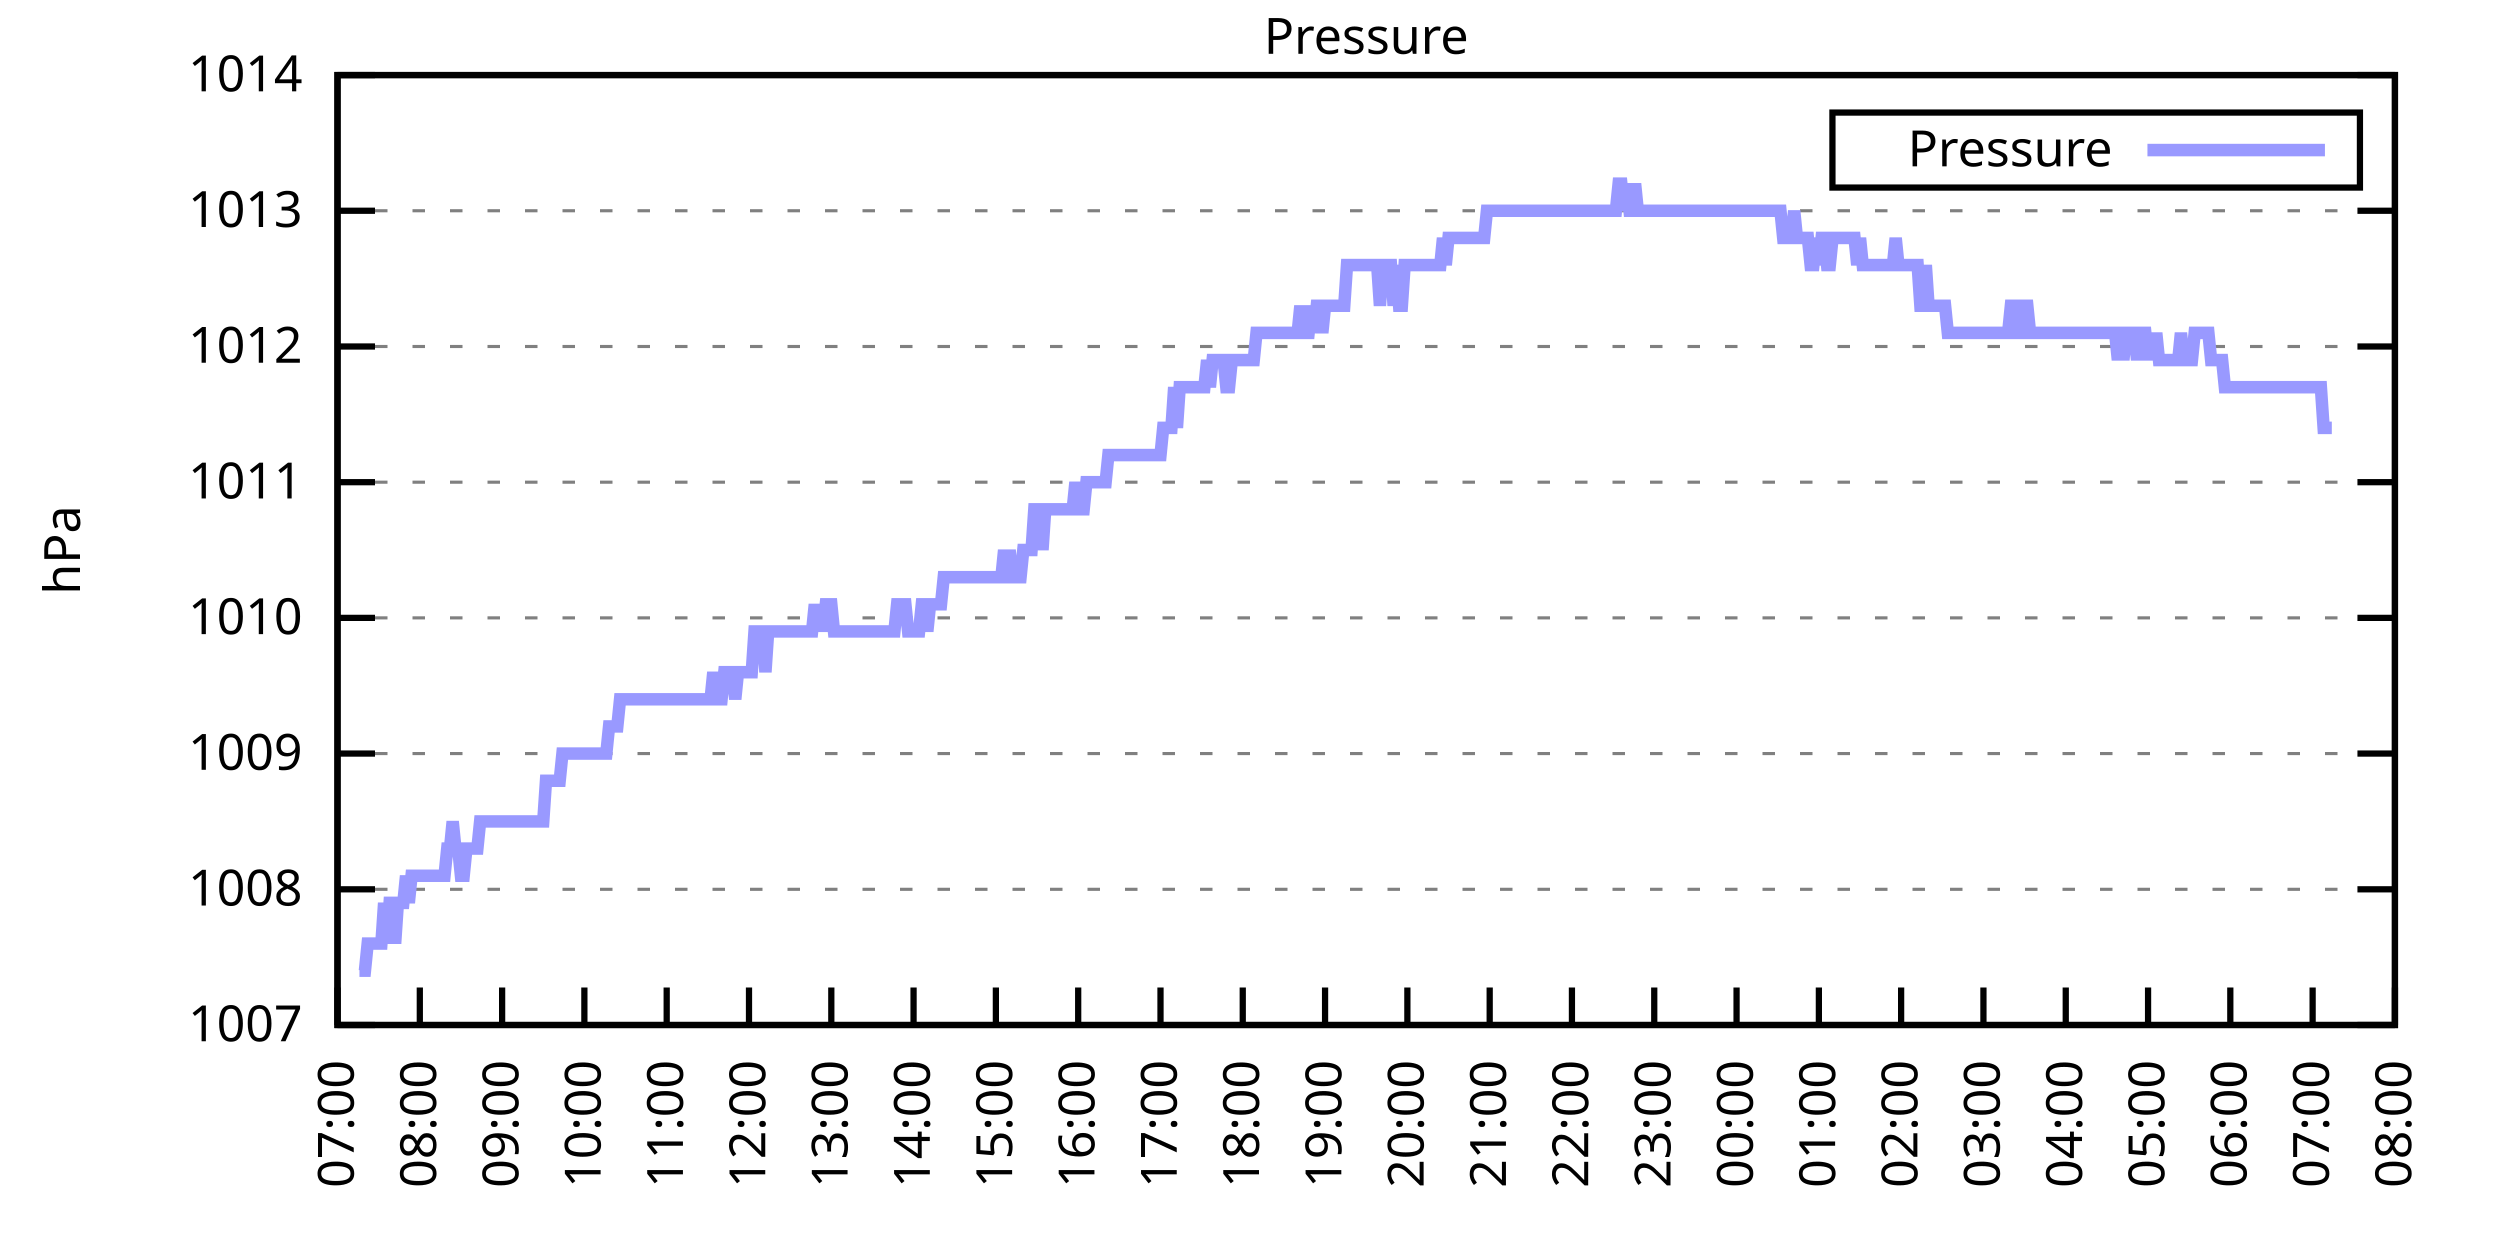
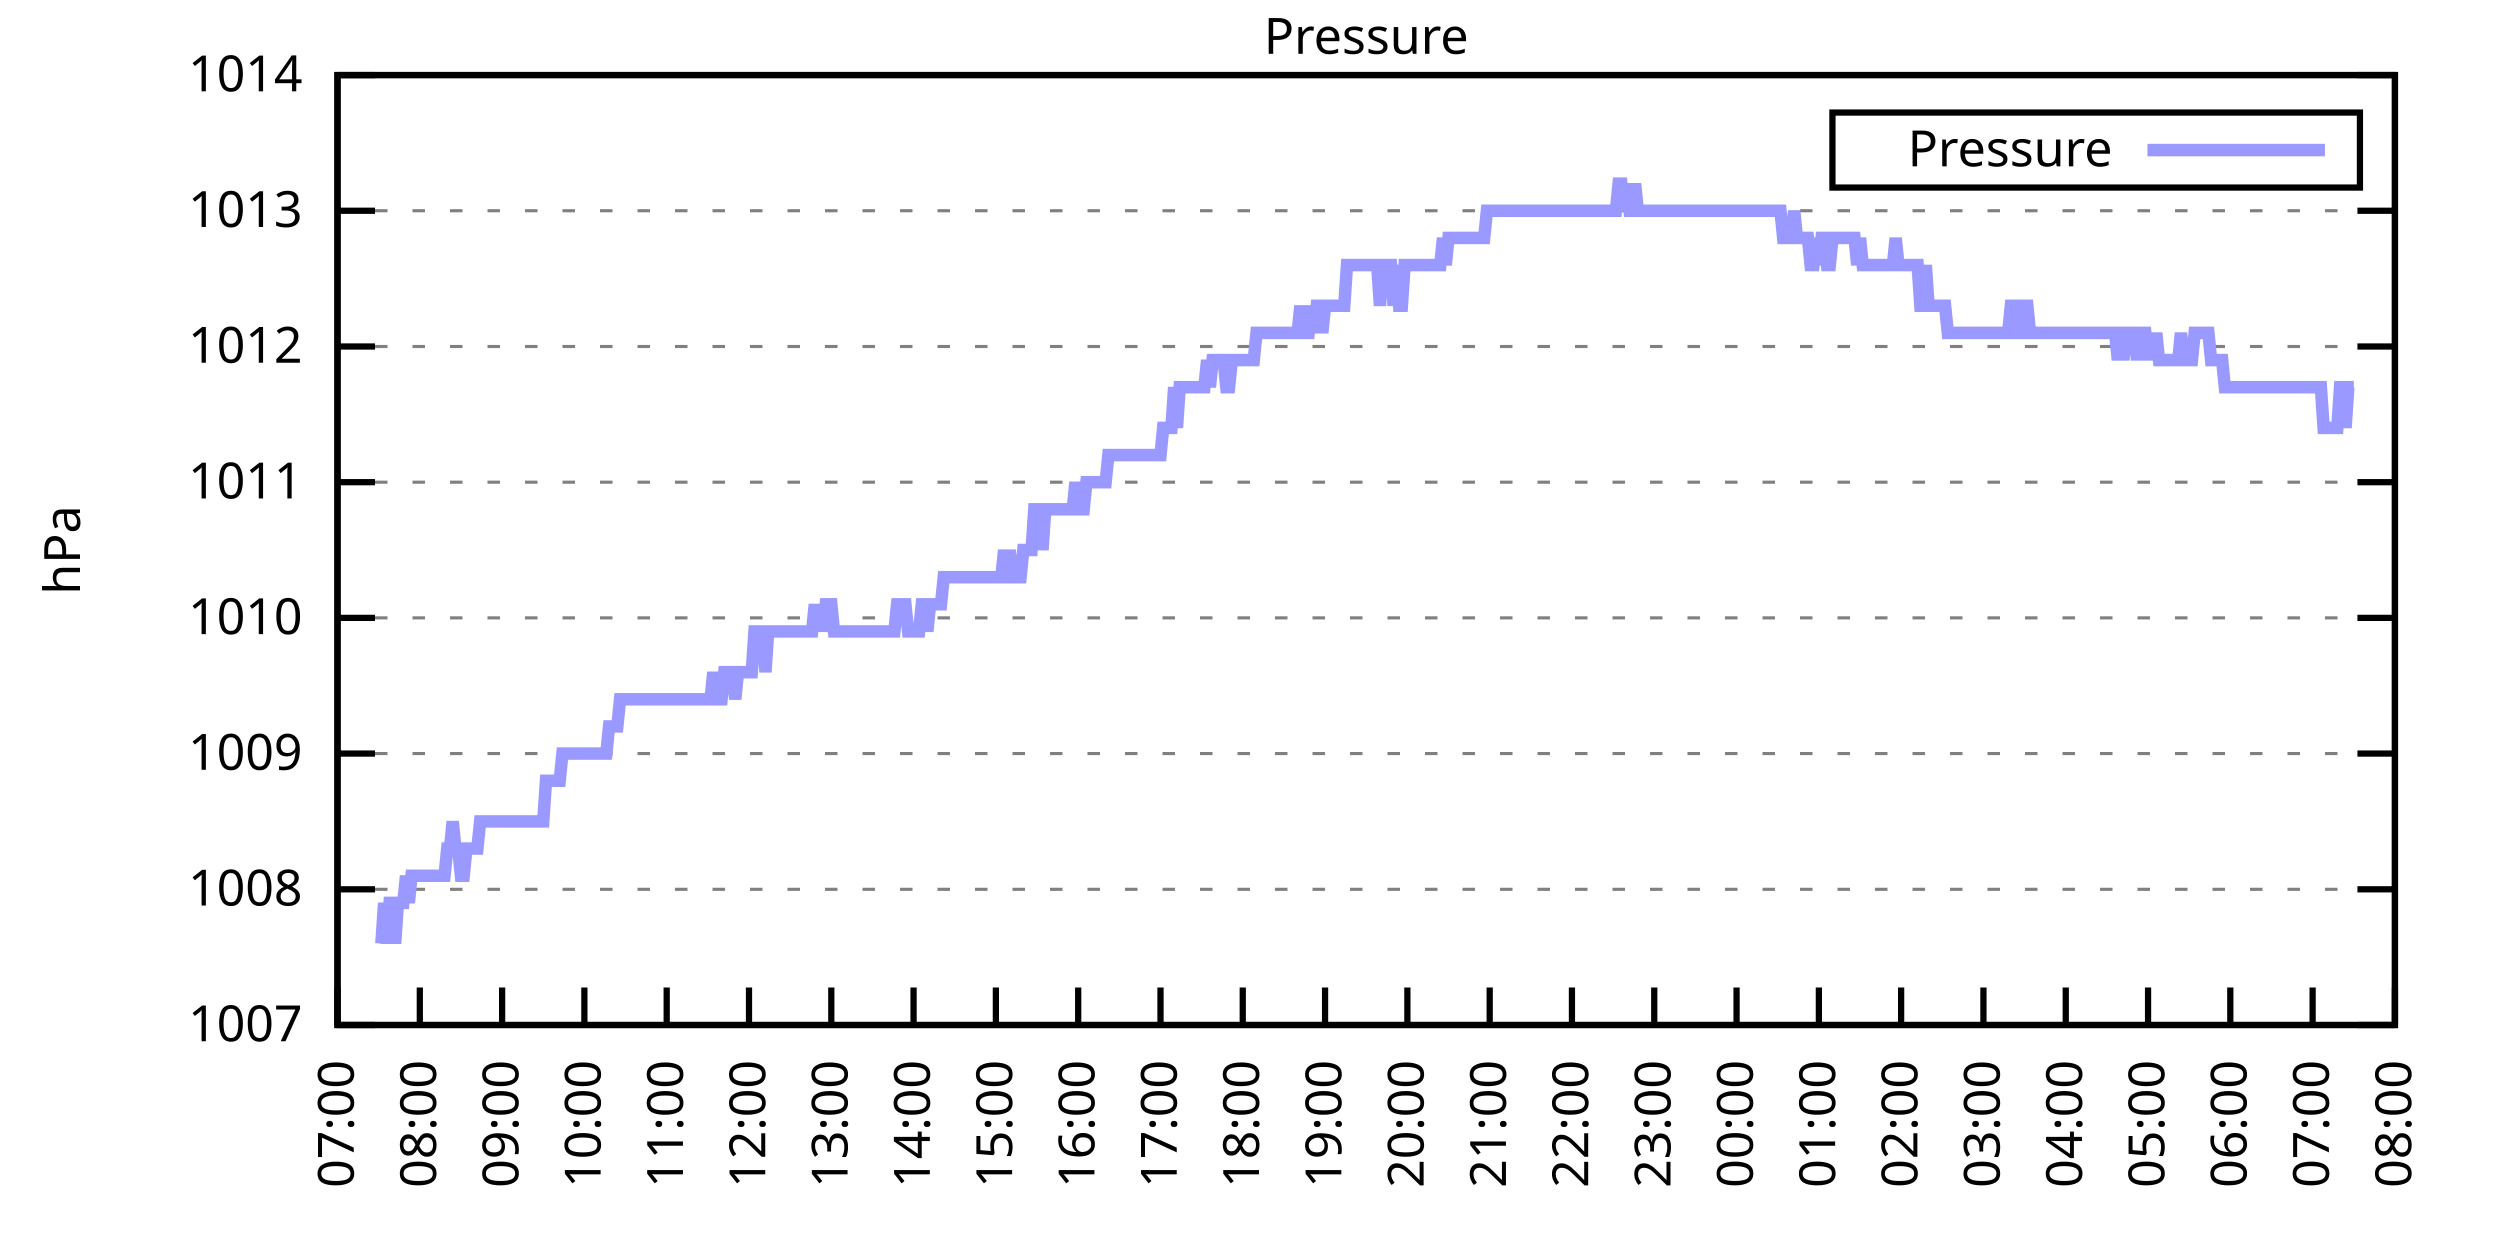
<svg xmlns="http://www.w3.org/2000/svg" xmlns:xlink="http://www.w3.org/1999/xlink" width="400" height="200" viewBox="0 0 400 200">
  <g id="gnuplot_canvas">
    <rect x="0" y="0" width="400" height="200" fill="none" />
    <defs>
      <circle id="gpDot" r="0.5" stroke-width="0.5" stroke="currentColor" />
      <path id="gpPt0" stroke-width="0.333" stroke="currentColor" d="M-1,0 h2 M0,-1 v2" />
      <path id="gpPt1" stroke-width="0.333" stroke="currentColor" d="M-1,-1 L1,1 M1,-1 L-1,1" />
      <path id="gpPt2" stroke-width="0.333" stroke="currentColor" d="M-1,0 L1,0 M0,-1 L0,1 M-1,-1 L1,1 M-1,1 L1,-1" />
      <rect id="gpPt3" stroke-width="0.333" stroke="currentColor" x="-1" y="-1" width="2" height="2" />
      <rect id="gpPt4" stroke-width="0.333" stroke="currentColor" fill="currentColor" x="-1" y="-1" width="2" height="2" />
      <circle id="gpPt5" stroke-width="0.333" stroke="currentColor" cx="0" cy="0" r="1" />
      <use xlink:href="#gpPt5" id="gpPt6" fill="currentColor" stroke="none" />
      <path id="gpPt7" stroke-width="0.333" stroke="currentColor" d="M0,-1.33 L-1.33,0.67 L1.33,0.67 z" />
      <use xlink:href="#gpPt7" id="gpPt8" fill="currentColor" stroke="none" />
      <use xlink:href="#gpPt7" id="gpPt9" stroke="currentColor" transform="rotate(180)" />
      <use xlink:href="#gpPt9" id="gpPt10" fill="currentColor" stroke="none" />
      <use xlink:href="#gpPt3" id="gpPt11" stroke="currentColor" transform="rotate(45)" />
      <use xlink:href="#gpPt11" id="gpPt12" fill="currentColor" stroke="none" />
      <path id="gpPt13" stroke-width="0.333" stroke="currentColor" d="M0,1.330 L1.265,0.411 L0.782,-1.067 L-0.782,-1.076 L-1.265,0.411 z" />
      <use xlink:href="#gpPt13" id="gpPt14" fill="currentColor" stroke="none" />
      <filter id="textbox" filterUnits="objectBoundingBox" x="0" y="0" height="1" width="1">
        <feFlood flood-color="white" flood-opacity="1" result="bgnd" />
        <feComposite in="SourceGraphic" in2="bgnd" operator="atop" />
      </filter>
      <filter id="greybox" filterUnits="objectBoundingBox" x="0" y="0" height="1" width="1">
        <feFlood flood-color="lightgrey" flood-opacity="1" result="grey" />
        <feComposite in="SourceGraphic" in2="grey" operator="atop" />
      </filter>
    </defs>
    <g fill="none" color="white" stroke="currentColor" stroke-width="1.00" stroke-linecap="butt" stroke-linejoin="miter">
</g>
    <g fill="none" color="black" stroke="currentColor" stroke-width="1.00" stroke-linecap="butt" stroke-linejoin="miter">
      <g stroke="none" shape-rendering="crispEdges">
        <polygon fill="rgb(255, 255, 255)" points="54.00,164.00 383.18,164.00 383.18,12.02 54.00,12.02 " />
      </g>
    </g>
    <g fill="none" color="black" stroke="currentColor" stroke-width="1.00" stroke-linecap="butt" stroke-linejoin="miter">
</g>
    <g fill="none" color="black" stroke="black" stroke-width="0.50" stroke-linecap="butt" stroke-linejoin="miter">
</g>
    <g fill="none" color="gray" stroke="currentColor" stroke-width="0.50" stroke-linecap="butt" stroke-linejoin="miter">
      <path stroke="gray" stroke-dasharray="2,4" class="gridline" d="M54.00,164.00 L383.19,164.00  " />
    </g>
    <g fill="none" color="gray" stroke="gray" stroke-width="1.00" stroke-linecap="butt" stroke-linejoin="miter">
</g>
    <g fill="none" color="black" stroke="currentColor" stroke-width="1.00" stroke-linecap="butt" stroke-linejoin="miter">
      <path stroke="black" d="M54.00,164.00 L60.00,164.00 M383.19,164.00 L377.19,164.00  " />
      <g transform="translate(48.40,166.60)" stroke="none" fill="black" font-family="Sans" font-size="8.00" text-anchor="end">
        <text>
          <tspan font-family="Sans"> 1007</tspan>
        </text>
      </g>
    </g>
    <g fill="none" color="black" stroke="currentColor" stroke-width="1.00" stroke-linecap="butt" stroke-linejoin="miter">
</g>
    <g fill="none" color="black" stroke="black" stroke-width="0.50" stroke-linecap="butt" stroke-linejoin="miter">
</g>
    <g fill="none" color="gray" stroke="currentColor" stroke-width="0.50" stroke-linecap="butt" stroke-linejoin="miter">
      <path stroke="gray" stroke-dasharray="2,4" class="gridline" d="M54.00,142.29 L383.19,142.29  " />
    </g>
    <g fill="none" color="gray" stroke="gray" stroke-width="1.00" stroke-linecap="butt" stroke-linejoin="miter">
</g>
    <g fill="none" color="black" stroke="currentColor" stroke-width="1.00" stroke-linecap="butt" stroke-linejoin="miter">
      <path stroke="black" d="M54.00,142.29 L60.00,142.29 M383.19,142.29 L377.19,142.29  " />
      <g transform="translate(48.40,144.89)" stroke="none" fill="black" font-family="Sans" font-size="8.00" text-anchor="end">
        <text>
          <tspan font-family="Sans"> 1008</tspan>
        </text>
      </g>
    </g>
    <g fill="none" color="black" stroke="currentColor" stroke-width="1.00" stroke-linecap="butt" stroke-linejoin="miter">
</g>
    <g fill="none" color="black" stroke="black" stroke-width="0.50" stroke-linecap="butt" stroke-linejoin="miter">
</g>
    <g fill="none" color="gray" stroke="currentColor" stroke-width="0.50" stroke-linecap="butt" stroke-linejoin="miter">
      <path stroke="gray" stroke-dasharray="2,4" class="gridline" d="M54.00,120.57 L383.19,120.57  " />
    </g>
    <g fill="none" color="gray" stroke="gray" stroke-width="1.00" stroke-linecap="butt" stroke-linejoin="miter">
</g>
    <g fill="none" color="black" stroke="currentColor" stroke-width="1.00" stroke-linecap="butt" stroke-linejoin="miter">
      <path stroke="black" d="M54.00,120.57 L60.00,120.57 M383.19,120.57 L377.19,120.57  " />
      <g transform="translate(48.40,123.17)" stroke="none" fill="black" font-family="Sans" font-size="8.00" text-anchor="end">
        <text>
          <tspan font-family="Sans"> 1009</tspan>
        </text>
      </g>
    </g>
    <g fill="none" color="black" stroke="currentColor" stroke-width="1.00" stroke-linecap="butt" stroke-linejoin="miter">
</g>
    <g fill="none" color="black" stroke="black" stroke-width="0.50" stroke-linecap="butt" stroke-linejoin="miter">
</g>
    <g fill="none" color="gray" stroke="currentColor" stroke-width="0.50" stroke-linecap="butt" stroke-linejoin="miter">
      <path stroke="gray" stroke-dasharray="2,4" class="gridline" d="M54.00,98.86 L383.19,98.86  " />
    </g>
    <g fill="none" color="gray" stroke="gray" stroke-width="1.00" stroke-linecap="butt" stroke-linejoin="miter">
</g>
    <g fill="none" color="black" stroke="currentColor" stroke-width="1.00" stroke-linecap="butt" stroke-linejoin="miter">
      <path stroke="black" d="M54.00,98.86 L60.00,98.86 M383.19,98.86 L377.19,98.86  " />
      <g transform="translate(48.40,101.46)" stroke="none" fill="black" font-family="Sans" font-size="8.00" text-anchor="end">
        <text>
          <tspan font-family="Sans"> 1010</tspan>
        </text>
      </g>
    </g>
    <g fill="none" color="black" stroke="currentColor" stroke-width="1.00" stroke-linecap="butt" stroke-linejoin="miter">
</g>
    <g fill="none" color="black" stroke="black" stroke-width="0.50" stroke-linecap="butt" stroke-linejoin="miter">
</g>
    <g fill="none" color="gray" stroke="currentColor" stroke-width="0.50" stroke-linecap="butt" stroke-linejoin="miter">
      <path stroke="gray" stroke-dasharray="2,4" class="gridline" d="M54.00,77.15 L383.19,77.15  " />
    </g>
    <g fill="none" color="gray" stroke="gray" stroke-width="1.00" stroke-linecap="butt" stroke-linejoin="miter">
</g>
    <g fill="none" color="black" stroke="currentColor" stroke-width="1.00" stroke-linecap="butt" stroke-linejoin="miter">
      <path stroke="black" d="M54.00,77.15 L60.00,77.15 M383.19,77.15 L377.19,77.15  " />
      <g transform="translate(48.40,79.75)" stroke="none" fill="black" font-family="Sans" font-size="8.00" text-anchor="end">
        <text>
          <tspan font-family="Sans"> 1011</tspan>
        </text>
      </g>
    </g>
    <g fill="none" color="black" stroke="currentColor" stroke-width="1.00" stroke-linecap="butt" stroke-linejoin="miter">
</g>
    <g fill="none" color="black" stroke="black" stroke-width="0.50" stroke-linecap="butt" stroke-linejoin="miter">
</g>
    <g fill="none" color="gray" stroke="currentColor" stroke-width="0.50" stroke-linecap="butt" stroke-linejoin="miter">
      <path stroke="gray" stroke-dasharray="2,4" class="gridline" d="M54.00,55.44 L383.19,55.44  " />
    </g>
    <g fill="none" color="gray" stroke="gray" stroke-width="1.00" stroke-linecap="butt" stroke-linejoin="miter">
</g>
    <g fill="none" color="black" stroke="currentColor" stroke-width="1.00" stroke-linecap="butt" stroke-linejoin="miter">
      <path stroke="black" d="M54.00,55.44 L60.00,55.44 M383.19,55.44 L377.19,55.44  " />
      <g transform="translate(48.40,58.04)" stroke="none" fill="black" font-family="Sans" font-size="8.00" text-anchor="end">
        <text>
          <tspan font-family="Sans"> 1012</tspan>
        </text>
      </g>
    </g>
    <g fill="none" color="black" stroke="currentColor" stroke-width="1.00" stroke-linecap="butt" stroke-linejoin="miter">
</g>
    <g fill="none" color="black" stroke="black" stroke-width="0.50" stroke-linecap="butt" stroke-linejoin="miter">
</g>
    <g fill="none" color="gray" stroke="currentColor" stroke-width="0.50" stroke-linecap="butt" stroke-linejoin="miter">
      <path stroke="gray" stroke-dasharray="2,4" class="gridline" d="M54.00,33.72 L383.19,33.72  " />
    </g>
    <g fill="none" color="gray" stroke="gray" stroke-width="1.00" stroke-linecap="butt" stroke-linejoin="miter">
</g>
    <g fill="none" color="black" stroke="currentColor" stroke-width="1.00" stroke-linecap="butt" stroke-linejoin="miter">
      <path stroke="black" d="M54.00,33.72 L60.00,33.72 M383.19,33.72 L377.19,33.72  " />
      <g transform="translate(48.40,36.32)" stroke="none" fill="black" font-family="Sans" font-size="8.00" text-anchor="end">
        <text>
          <tspan font-family="Sans"> 1013</tspan>
        </text>
      </g>
    </g>
    <g fill="none" color="black" stroke="currentColor" stroke-width="1.00" stroke-linecap="butt" stroke-linejoin="miter">
</g>
    <g fill="none" color="black" stroke="black" stroke-width="0.50" stroke-linecap="butt" stroke-linejoin="miter">
</g>
    <g fill="none" color="gray" stroke="currentColor" stroke-width="0.50" stroke-linecap="butt" stroke-linejoin="miter">
      <path stroke="gray" stroke-dasharray="2,4" class="gridline" d="M54.00,12.01 L383.19,12.01  " />
    </g>
    <g fill="none" color="gray" stroke="gray" stroke-width="1.00" stroke-linecap="butt" stroke-linejoin="miter">
</g>
    <g fill="none" color="black" stroke="currentColor" stroke-width="1.00" stroke-linecap="butt" stroke-linejoin="miter">
      <path stroke="black" d="M54.00,12.01 L60.00,12.01 M383.19,12.01 L377.19,12.01  " />
      <g transform="translate(48.40,14.61)" stroke="none" fill="black" font-family="Sans" font-size="8.00" text-anchor="end">
        <text>
          <tspan font-family="Sans"> 1014</tspan>
        </text>
      </g>
    </g>
    <g fill="none" color="black" stroke="currentColor" stroke-width="1.00" stroke-linecap="butt" stroke-linejoin="miter">
      <path stroke="black" d="M54.00,164.00 L54.00,158.00  " />
      <g transform="translate(56.60,169.60) rotate(270.00)" stroke="none" fill="black" font-family="Sans" font-size="8.00" text-anchor="end">
        <text>
          <tspan font-family="Sans">07:00</tspan>
        </text>
      </g>
    </g>
    <g fill="none" color="black" stroke="currentColor" stroke-width="1.00" stroke-linecap="butt" stroke-linejoin="miter">
      <path stroke="black" d="M67.17,164.00 L67.17,158.00  " />
      <g transform="translate(69.77,169.60) rotate(270.00)" stroke="none" fill="black" font-family="Sans" font-size="8.00" text-anchor="end">
        <text>
          <tspan font-family="Sans">08:00</tspan>
        </text>
      </g>
    </g>
    <g fill="none" color="black" stroke="currentColor" stroke-width="1.00" stroke-linecap="butt" stroke-linejoin="miter">
      <path stroke="black" d="M80.34,164.00 L80.34,158.00  " />
      <g transform="translate(82.94,169.60) rotate(270.00)" stroke="none" fill="black" font-family="Sans" font-size="8.00" text-anchor="end">
        <text>
          <tspan font-family="Sans">09:00</tspan>
        </text>
      </g>
    </g>
    <g fill="none" color="black" stroke="currentColor" stroke-width="1.00" stroke-linecap="butt" stroke-linejoin="miter">
      <path stroke="black" d="M93.50,164.00 L93.50,158.00  " />
      <g transform="translate(96.10,169.60) rotate(270.00)" stroke="none" fill="black" font-family="Sans" font-size="8.00" text-anchor="end">
        <text>
          <tspan font-family="Sans">10:00</tspan>
        </text>
      </g>
    </g>
    <g fill="none" color="black" stroke="currentColor" stroke-width="1.00" stroke-linecap="butt" stroke-linejoin="miter">
      <path stroke="black" d="M106.67,164.00 L106.67,158.00  " />
      <g transform="translate(109.27,169.60) rotate(270.00)" stroke="none" fill="black" font-family="Sans" font-size="8.00" text-anchor="end">
        <text>
          <tspan font-family="Sans">11:00</tspan>
        </text>
      </g>
    </g>
    <g fill="none" color="black" stroke="currentColor" stroke-width="1.00" stroke-linecap="butt" stroke-linejoin="miter">
      <path stroke="black" d="M119.84,164.00 L119.84,158.00  " />
      <g transform="translate(122.44,169.60) rotate(270.00)" stroke="none" fill="black" font-family="Sans" font-size="8.00" text-anchor="end">
        <text>
          <tspan font-family="Sans">12:00</tspan>
        </text>
      </g>
    </g>
    <g fill="none" color="black" stroke="currentColor" stroke-width="1.00" stroke-linecap="butt" stroke-linejoin="miter">
      <path stroke="black" d="M133.01,164.00 L133.01,158.00  " />
      <g transform="translate(135.61,169.60) rotate(270.00)" stroke="none" fill="black" font-family="Sans" font-size="8.00" text-anchor="end">
        <text>
          <tspan font-family="Sans">13:00</tspan>
        </text>
      </g>
    </g>
    <g fill="none" color="black" stroke="currentColor" stroke-width="1.00" stroke-linecap="butt" stroke-linejoin="miter">
      <path stroke="black" d="M146.17,164.00 L146.17,158.00  " />
      <g transform="translate(148.77,169.60) rotate(270.00)" stroke="none" fill="black" font-family="Sans" font-size="8.00" text-anchor="end">
        <text>
          <tspan font-family="Sans">14:00</tspan>
        </text>
      </g>
    </g>
    <g fill="none" color="black" stroke="currentColor" stroke-width="1.00" stroke-linecap="butt" stroke-linejoin="miter">
      <path stroke="black" d="M159.34,164.00 L159.34,158.00  " />
      <g transform="translate(161.94,169.60) rotate(270.00)" stroke="none" fill="black" font-family="Sans" font-size="8.00" text-anchor="end">
        <text>
          <tspan font-family="Sans">15:00</tspan>
        </text>
      </g>
    </g>
    <g fill="none" color="black" stroke="currentColor" stroke-width="1.00" stroke-linecap="butt" stroke-linejoin="miter">
      <path stroke="black" d="M172.51,164.00 L172.51,158.00  " />
      <g transform="translate(175.11,169.60) rotate(270.00)" stroke="none" fill="black" font-family="Sans" font-size="8.00" text-anchor="end">
        <text>
          <tspan font-family="Sans">16:00</tspan>
        </text>
      </g>
    </g>
    <g fill="none" color="black" stroke="currentColor" stroke-width="1.00" stroke-linecap="butt" stroke-linejoin="miter">
      <path stroke="black" d="M185.68,164.00 L185.68,158.00  " />
      <g transform="translate(188.28,169.60) rotate(270.00)" stroke="none" fill="black" font-family="Sans" font-size="8.00" text-anchor="end">
        <text>
          <tspan font-family="Sans">17:00</tspan>
        </text>
      </g>
    </g>
    <g fill="none" color="black" stroke="currentColor" stroke-width="1.00" stroke-linecap="butt" stroke-linejoin="miter">
      <path stroke="black" d="M198.84,164.00 L198.84,158.00  " />
      <g transform="translate(201.44,169.60) rotate(270.00)" stroke="none" fill="black" font-family="Sans" font-size="8.00" text-anchor="end">
        <text>
          <tspan font-family="Sans">18:00</tspan>
        </text>
      </g>
    </g>
    <g fill="none" color="black" stroke="currentColor" stroke-width="1.00" stroke-linecap="butt" stroke-linejoin="miter">
      <path stroke="black" d="M212.01,164.00 L212.01,158.00  " />
      <g transform="translate(214.61,169.60) rotate(270.00)" stroke="none" fill="black" font-family="Sans" font-size="8.00" text-anchor="end">
        <text>
          <tspan font-family="Sans">19:00</tspan>
        </text>
      </g>
    </g>
    <g fill="none" color="black" stroke="currentColor" stroke-width="1.00" stroke-linecap="butt" stroke-linejoin="miter">
      <path stroke="black" d="M225.18,164.00 L225.18,158.00  " />
      <g transform="translate(227.78,169.60) rotate(270.00)" stroke="none" fill="black" font-family="Sans" font-size="8.00" text-anchor="end">
        <text>
          <tspan font-family="Sans">20:00</tspan>
        </text>
      </g>
    </g>
    <g fill="none" color="black" stroke="currentColor" stroke-width="1.00" stroke-linecap="butt" stroke-linejoin="miter">
      <path stroke="black" d="M238.35,164.00 L238.35,158.00  " />
      <g transform="translate(240.95,169.60) rotate(270.00)" stroke="none" fill="black" font-family="Sans" font-size="8.00" text-anchor="end">
        <text>
          <tspan font-family="Sans">21:00</tspan>
        </text>
      </g>
    </g>
    <g fill="none" color="black" stroke="currentColor" stroke-width="1.00" stroke-linecap="butt" stroke-linejoin="miter">
      <path stroke="black" d="M251.51,164.00 L251.51,158.00  " />
      <g transform="translate(254.11,169.60) rotate(270.00)" stroke="none" fill="black" font-family="Sans" font-size="8.00" text-anchor="end">
        <text>
          <tspan font-family="Sans">22:00</tspan>
        </text>
      </g>
    </g>
    <g fill="none" color="black" stroke="currentColor" stroke-width="1.00" stroke-linecap="butt" stroke-linejoin="miter">
      <path stroke="black" d="M264.68,164.00 L264.68,158.00  " />
      <g transform="translate(267.28,169.60) rotate(270.00)" stroke="none" fill="black" font-family="Sans" font-size="8.00" text-anchor="end">
        <text>
          <tspan font-family="Sans">23:00</tspan>
        </text>
      </g>
    </g>
    <g fill="none" color="black" stroke="currentColor" stroke-width="1.00" stroke-linecap="butt" stroke-linejoin="miter">
      <path stroke="black" d="M277.85,164.00 L277.85,158.00  " />
      <g transform="translate(280.45,169.60) rotate(270.00)" stroke="none" fill="black" font-family="Sans" font-size="8.00" text-anchor="end">
        <text>
          <tspan font-family="Sans">00:00</tspan>
        </text>
      </g>
    </g>
    <g fill="none" color="black" stroke="currentColor" stroke-width="1.00" stroke-linecap="butt" stroke-linejoin="miter">
      <path stroke="black" d="M291.02,164.00 L291.02,158.00  " />
      <g transform="translate(293.62,169.60) rotate(270.00)" stroke="none" fill="black" font-family="Sans" font-size="8.00" text-anchor="end">
        <text>
          <tspan font-family="Sans">01:00</tspan>
        </text>
      </g>
    </g>
    <g fill="none" color="black" stroke="currentColor" stroke-width="1.00" stroke-linecap="butt" stroke-linejoin="miter">
      <path stroke="black" d="M304.18,164.00 L304.18,158.00  " />
      <g transform="translate(306.78,169.60) rotate(270.00)" stroke="none" fill="black" font-family="Sans" font-size="8.00" text-anchor="end">
        <text>
          <tspan font-family="Sans">02:00</tspan>
        </text>
      </g>
    </g>
    <g fill="none" color="black" stroke="currentColor" stroke-width="1.00" stroke-linecap="butt" stroke-linejoin="miter">
      <path stroke="black" d="M317.35,164.00 L317.35,158.00  " />
      <g transform="translate(319.95,169.60) rotate(270.00)" stroke="none" fill="black" font-family="Sans" font-size="8.00" text-anchor="end">
        <text>
          <tspan font-family="Sans">03:00</tspan>
        </text>
      </g>
    </g>
    <g fill="none" color="black" stroke="currentColor" stroke-width="1.00" stroke-linecap="butt" stroke-linejoin="miter">
      <path stroke="black" d="M330.52,164.00 L330.52,158.00  " />
      <g transform="translate(333.12,169.60) rotate(270.00)" stroke="none" fill="black" font-family="Sans" font-size="8.00" text-anchor="end">
        <text>
          <tspan font-family="Sans">04:00</tspan>
        </text>
      </g>
    </g>
    <g fill="none" color="black" stroke="currentColor" stroke-width="1.00" stroke-linecap="butt" stroke-linejoin="miter">
      <path stroke="black" d="M343.69,164.00 L343.69,158.00  " />
      <g transform="translate(346.29,169.60) rotate(270.00)" stroke="none" fill="black" font-family="Sans" font-size="8.00" text-anchor="end">
        <text>
          <tspan font-family="Sans">05:00</tspan>
        </text>
      </g>
    </g>
    <g fill="none" color="black" stroke="currentColor" stroke-width="1.00" stroke-linecap="butt" stroke-linejoin="miter">
      <path stroke="black" d="M356.85,164.00 L356.85,158.00  " />
      <g transform="translate(359.45,169.60) rotate(270.00)" stroke="none" fill="black" font-family="Sans" font-size="8.00" text-anchor="end">
        <text>
          <tspan font-family="Sans">06:00</tspan>
        </text>
      </g>
    </g>
    <g fill="none" color="black" stroke="currentColor" stroke-width="1.00" stroke-linecap="butt" stroke-linejoin="miter">
      <path stroke="black" d="M370.02,164.00 L370.02,158.00  " />
      <g transform="translate(372.62,169.60) rotate(270.00)" stroke="none" fill="black" font-family="Sans" font-size="8.00" text-anchor="end">
        <text>
          <tspan font-family="Sans">07:00</tspan>
        </text>
      </g>
    </g>
    <g fill="none" color="black" stroke="currentColor" stroke-width="1.00" stroke-linecap="butt" stroke-linejoin="miter">
      <path stroke="black" d="M383.19,164.00 L383.19,158.00  " />
      <g transform="translate(385.79,169.60) rotate(270.00)" stroke="none" fill="black" font-family="Sans" font-size="8.00" text-anchor="end">
        <text>
          <tspan font-family="Sans">08:00</tspan>
        </text>
      </g>
    </g>
    <g fill="none" color="black" stroke="currentColor" stroke-width="1.00" stroke-linecap="butt" stroke-linejoin="miter">
</g>
    <g fill="none" color="black" stroke="currentColor" stroke-width="1.00" stroke-linecap="butt" stroke-linejoin="miter">
      <path stroke="black" d="M54.00,12.01 L54.00,164.00 L383.19,164.00 L383.19,12.01 L54.00,12.01 Z  " />
    </g>
    <g fill="none" color="black" stroke="currentColor" stroke-width="1.00" stroke-linecap="butt" stroke-linejoin="miter">
</g>
    <g fill="none" color="black" stroke="currentColor" stroke-width="1.00" stroke-linecap="butt" stroke-linejoin="miter">
      <path stroke="black" d="M293.19,30.01 L293.19,18.01 L377.59,18.01 L377.59,30.01 L293.19,30.01 Z  " />
    </g>
    <g id="Pressure_plot_1">
      <g fill="none" color="white" stroke="black" stroke-width="2.00" stroke-linecap="butt" stroke-linejoin="miter">
</g>
      <g fill="none" color="black" stroke="currentColor" stroke-width="2.00" stroke-linecap="butt" stroke-linejoin="miter">
        <g transform="translate(337.99,26.61)" stroke="none" fill="black" font-family="Sans" font-size="8.00" text-anchor="end">
          <text>
            <tspan font-family="Sans">Pressure</tspan>
          </text>
        </g>
      </g>
      <g fill="none" color="black" stroke="currentColor" stroke-width="2.00" stroke-linecap="butt" stroke-linejoin="miter">
-         <path stroke="rgb(153, 153, 255)" d="M343.59,24.01 L371.99,24.01 M57.51,155.31 L57.95,155.31 L58.39,155.31 L58.83,150.97 L59.27,150.97 L59.71,150.97   L60.14,150.97 L60.58,150.97 L61.02,150.97 L61.46,144.46 L61.90,150.97 L62.34,144.46 L62.78,144.46 L63.22,150.97   L63.66,144.46 L64.10,144.46 L64.53,144.46 L64.97,140.12 L65.41,144.46 L65.85,140.12 L66.29,140.12 L66.73,140.12   L67.17,140.12 L67.61,140.12 L68.05,140.12 L68.48,140.12 L68.92,140.12 L69.36,140.12 L69.80,140.12 L70.24,140.12   L70.68,140.12 L71.12,140.12 L71.56,135.77 L72.00,135.77 L72.43,131.43 L72.87,135.77 L73.31,135.77 L73.75,140.12   L74.19,140.12 L74.63,135.77 L75.07,135.77 L75.51,135.77 L75.95,135.77 L76.38,135.77 L76.82,131.43 L77.26,131.43   L77.70,131.43 L78.14,131.43 L78.58,131.43 L79.02,131.43 L79.46,131.43 L79.90,131.43 L80.34,131.43 L80.77,131.43   L81.21,131.43 L81.65,131.43 L82.09,131.43 L82.53,131.43 L82.97,131.43 L83.41,131.43 L83.85,131.43 L84.29,131.43   L84.72,131.43 L85.16,131.43 L85.60,131.43 L86.04,131.43 L86.48,131.43 L86.92,131.43 L87.36,124.92 L87.80,124.92   L88.24,124.92 L88.67,124.92 L89.11,124.92 L89.55,124.92 L89.99,120.57 L90.43,120.57 L90.87,120.57 L91.31,120.57   L91.75,120.57 L92.19,120.57 L92.62,120.57 L93.06,120.57 L93.50,120.57 L93.94,120.57 L94.38,120.57 L94.82,120.57   L95.26,120.57 L95.70,120.57 L96.14,120.57 L96.58,120.57 L97.01,120.57 L97.45,116.23 L97.89,116.23 L98.33,116.23   L98.77,116.23 L99.21,111.89 L99.65,111.89 L100.09,111.89 L100.53,111.89 L100.96,111.89 L101.40,111.89 L101.84,111.89   L102.28,111.89 L102.72,111.89 L103.16,111.89 L103.60,111.89 L104.04,111.89 L104.48,111.89 L104.91,111.89 L105.35,111.89   L105.79,111.89 L106.23,111.89 L106.67,111.89 L107.11,111.89 L107.55,111.89 L107.99,111.89 L108.43,111.89 L108.87,111.89   L109.30,111.89 L109.74,111.89 L110.18,111.89 L110.62,111.89 L111.06,111.89 L111.50,111.89 L111.94,111.89 L112.38,111.89   L112.82,111.89 L113.25,111.89 L113.69,111.89 L114.13,107.55 L114.57,111.89 L115.01,111.89 L115.45,111.89 L115.89,107.55   L116.33,107.55 L116.77,107.55 L117.20,107.55 L117.64,111.89 L118.08,107.55 L118.52,107.55 L118.96,107.55 L119.40,107.55   L119.84,107.55 L120.28,107.55 L120.72,101.03 L121.15,101.03 L121.59,101.03 L122.03,101.03 L122.47,107.55 L122.91,101.03   L123.35,101.03 L123.79,101.03 L124.23,101.03 L124.67,101.03 L125.11,101.03 L125.54,101.03 L125.98,101.03 L126.42,101.03   L126.86,101.03 L127.30,101.03 L127.74,101.03 L128.18,101.03 L128.62,101.03 L129.06,101.03 L129.49,101.03 L129.93,101.03   L130.37,96.69 L130.81,101.03 L131.25,96.69 L131.69,101.03 L132.13,96.69 L132.57,96.69 L133.01,96.69 L133.44,101.03   L133.88,101.03 L134.32,101.03 L134.76,101.03 L135.20,101.03 L135.64,101.03 L136.08,101.03 L136.52,101.03 L136.96,101.03   L137.39,101.03 L137.83,101.03 L138.27,101.03 L138.71,101.03 L139.15,101.03 L139.59,101.03 L140.03,101.03 L140.47,101.03   L140.91,101.03 L141.35,101.03 L141.78,101.03 L142.22,101.03 L142.66,101.03 L143.10,101.03 L143.54,96.69 L143.98,96.69   L144.42,96.69 L144.86,96.69 L145.30,101.03 L145.73,101.03 L146.17,101.03 L146.61,101.03 L147.05,101.03 L147.49,96.69   L147.93,96.69 L148.37,101.03 L148.81,96.69 L149.25,96.69 L149.68,96.69 L150.12,96.69 L150.56,96.69 L151.00,92.35   L151.44,92.35 L151.88,92.35 L152.32,92.35 L152.76,92.35 L153.20,92.35 L153.63,92.35 L154.07,92.35 L154.51,92.35   L154.95,92.35 L155.39,92.35 L155.83,92.35 L156.27,92.35 L156.71,92.35 L157.15,92.35 L157.59,92.35 L158.02,92.35   L158.46,92.35 L158.90,92.35 L159.34,92.35 L159.78,92.35 L160.22,92.35 L160.66,88.00 L161.10,92.35 L161.54,88.00   L161.97,92.35 L162.41,92.35 L162.85,92.35 L163.29,92.35 L163.73,88.00 L164.17,88.00 L164.61,88.00 L165.05,88.00   L165.49,81.49 L165.92,81.49 L166.36,81.49 L166.80,88.00 L167.24,81.49 L167.68,81.49 L168.12,81.49 L168.56,81.49   L169.00,81.49 L169.44,81.49 L169.87,81.49 L170.31,81.49 L170.75,81.49 L171.19,81.49 L171.63,81.49 L172.07,77.15   L172.51,81.49 L172.95,81.49 L173.39,81.49 L173.83,77.15 L174.26,77.15 L174.70,77.15 L175.14,77.15 L175.58,77.15   L176.02,77.15 L176.46,77.15 L176.90,77.15 L177.34,72.81 L177.78,72.81 L178.21,72.81 L178.65,72.81 L179.09,72.81   L179.53,72.81 L179.97,72.81 L180.41,72.81 L180.85,72.81 L181.29,72.81 L181.73,72.81 L182.16,72.81 L182.60,72.81   L183.04,72.81 L183.48,72.81 L183.92,72.81 L184.36,72.81 L184.80,72.81 L185.24,72.81 L185.68,72.81 L186.11,68.46   L186.55,68.46 L186.99,68.46 L187.43,68.46 L187.87,61.95 L188.31,68.46 L188.75,61.95 L189.19,61.95 L189.63,61.95   L190.07,61.95 L190.50,61.95 L190.94,61.95 L191.38,61.95 L191.82,61.95 L192.26,61.95 L192.70,61.95 L193.14,57.61   L193.58,61.95 L194.02,57.61 L194.45,57.61 L194.89,57.61 L195.33,57.61 L195.77,57.61 L196.21,61.95 L196.65,61.95   L197.09,57.61 L197.53,57.61 L197.97,57.61 L198.40,57.61 L198.84,57.61 L199.28,57.61 L199.72,57.61 L200.16,57.61   L200.60,57.61 L201.04,53.26 L201.48,53.26 L201.92,53.26 L202.35,53.26 L202.79,53.26 L203.23,53.26 L203.67,53.26   L204.11,53.26 L204.55,53.26 L204.99,53.26 L205.43,53.26 L205.87,53.26 L206.31,53.26 L206.74,53.26 L207.18,53.26   L207.62,53.26 L208.06,48.92 L208.50,53.26 L208.94,53.26 L209.38,53.26 L209.82,48.92 L210.26,53.26 L210.69,48.92   L211.13,48.92 L211.57,53.26 L212.01,48.92 L212.45,48.92 L212.89,48.92 L213.33,48.92 L213.77,48.92 L214.21,48.92   L214.64,48.92 L215.08,48.92 L215.52,42.41 L215.96,42.41 L216.40,42.41 L216.84,42.41 L217.28,42.41 L217.72,42.41   L218.16,42.41 L218.60,42.41 L219.03,42.41 L219.47,42.41 L219.91,42.41 L220.35,42.41 L220.79,48.92 L221.23,42.41   L221.67,42.41 L222.11,42.41 L222.55,42.41 L222.98,48.92 L223.42,42.41 L223.86,48.92 L224.30,48.92 L224.74,42.41   L225.18,42.41 L225.62,42.41 L226.06,42.41 L226.50,42.41 L226.93,42.41 L227.37,42.41 L227.81,42.41 L228.25,42.41   L228.69,42.41 L229.13,42.41 L229.57,42.41 L230.01,42.41 L230.45,42.41 L230.88,38.07 L231.32,42.41 L231.76,38.07   L232.20,38.07 L232.64,38.07 L233.08,38.07 L233.52,38.07 L233.96,38.07 L234.40,38.07 L234.84,38.07 L235.27,38.07   L235.71,38.07 L236.15,38.07 L236.59,38.07 L237.03,38.07 L237.47,38.07 L237.91,33.72 L238.35,33.72 L238.79,33.72   L239.22,33.72 L239.66,33.72 L240.10,33.72 L240.54,33.72 L240.98,33.72 L241.42,33.72 L241.86,33.72 L242.30,33.72   L242.74,33.72 L243.17,33.72 L243.61,33.72 L244.05,33.72 L244.49,33.72 L244.93,33.72 L245.37,33.72 L245.81,33.72   L246.25,33.72 L246.69,33.72 L247.12,33.72 L247.56,33.72 L248.00,33.72 L248.44,33.72 L248.88,33.72 L249.32,33.72   L249.76,33.72 L250.20,33.72 L250.64,33.72 L251.08,33.72 L251.51,33.72 L251.95,33.72 L252.39,33.72 L252.83,33.72   L253.27,33.72 L253.71,33.72 L254.15,33.72 L254.59,33.72 L255.03,33.72 L255.46,33.72 L255.90,33.72 L256.34,33.72   L256.78,33.72 L257.22,33.72 L257.66,33.72 L258.10,33.72 L258.54,33.72 L258.98,29.38 L259.41,29.38 L259.85,33.72   L260.29,29.38 L260.73,33.72 L261.17,33.72 L261.61,29.38 L262.05,33.72 L262.49,33.72 L262.93,33.72 L263.36,33.72   L263.80,33.72 L264.24,33.72 L264.68,33.72 L265.12,33.72 L265.56,33.72 L266.00,33.72 L266.44,33.72 L266.88,33.72   L267.32,33.72 L267.75,33.72 L268.19,33.72 L268.63,33.72 L269.07,33.72 L269.51,33.72 L269.95,33.72 L270.39,33.72   L270.83,33.72 L271.27,33.72 L271.70,33.72 L272.14,33.72 L272.58,33.72 L273.02,33.72 L273.46,33.72 L273.90,33.72   L274.34,33.72 L274.78,33.72 L275.22,33.72 L275.65,33.72 L276.09,33.72 L276.53,33.72 L276.97,33.72 L277.41,33.72   L277.85,33.72 L278.29,33.72 L278.73,33.72 L279.17,33.72 L279.60,33.72 L280.04,33.72 L280.48,33.72 L280.92,33.72   L281.36,33.72 L281.80,33.72 L282.24,33.72 L282.68,33.72 L283.12,33.72 L283.56,33.72 L283.99,33.72 L284.43,33.72   L284.87,33.72 L285.31,38.07 L285.75,38.07 L286.19,38.07 L286.63,38.07 L287.07,33.72 L287.51,38.07 L287.94,38.07   L288.38,38.07 L288.82,38.07 L289.26,38.07 L289.70,42.41 L290.14,42.41 L290.58,38.07 L291.02,42.41 L291.46,38.07   L291.89,38.07 L292.33,42.41 L292.77,42.41 L293.21,38.07 L293.65,38.07 L294.09,38.07 L294.53,38.07 L294.97,38.07   L295.41,38.07 L295.84,38.07 L296.28,38.07 L296.72,38.07 L297.16,42.41 L297.60,38.07 L298.04,42.41 L298.48,42.41   L298.92,42.41 L299.36,42.41 L299.80,42.41 L300.23,42.41 L300.67,42.41 L301.11,42.41 L301.55,42.41 L301.99,42.41   L302.43,42.41 L302.87,42.41 L303.31,38.07 L303.75,42.41 L304.18,42.41 L304.62,42.41 L305.06,42.41 L305.50,42.41   L305.94,42.41 L306.38,42.41 L306.82,42.41 L307.26,48.92 L307.70,48.92 L308.13,42.41 L308.57,48.92 L309.01,48.92   L309.45,48.92 L309.89,48.92 L310.33,48.92 L310.77,48.92 L311.21,48.92 L311.65,53.26 L312.08,53.26 L312.52,53.26   L312.96,53.26 L313.40,53.26 L313.84,53.26 L314.28,53.26 L314.72,53.26 L315.16,53.26 L315.60,53.26 L316.04,53.26   L316.47,53.26 L316.91,53.26 L317.35,53.26 L317.79,53.26 L318.23,53.26 L318.67,53.26 L319.11,53.26 L319.55,53.26   L319.99,53.26 L320.42,53.26 L320.86,53.26 L321.30,53.26 L321.74,48.92 L322.18,48.92 L322.62,53.26 L323.06,53.26   L323.50,53.26 L323.94,48.92 L324.37,48.92 L324.81,53.26 L325.25,53.26 L325.69,53.26 L326.13,53.26 L326.57,53.26   L327.01,53.26 L327.45,53.26 L327.89,53.26 L328.33,53.26 L328.76,53.26 L329.20,53.26 L329.64,53.26 L330.08,53.26   L330.52,53.26 L330.96,53.26 L331.40,53.26 L331.84,53.26 L332.28,53.26 L332.71,53.26 L333.15,53.26 L333.59,53.26   L334.03,53.26 L334.47,53.26 L334.91,53.26 L335.35,53.26 L335.79,53.26 L336.23,53.26 L336.66,53.26 L337.10,53.26   L337.54,53.26 L337.98,53.26 L338.42,53.26 L338.86,57.61 L339.30,53.26 L339.74,57.61 L340.18,53.26 L340.61,53.26   L341.05,53.26 L341.49,53.26 L341.93,57.61 L342.37,53.26 L342.81,53.26 L343.25,53.26 L343.69,57.61 L344.13,53.26   L344.57,57.61 L345.00,53.26 L345.44,57.61 L345.88,57.61 L346.32,57.61 L346.76,57.61 L347.20,57.61 L347.64,57.61   L348.08,57.61 L348.52,57.61 L348.95,53.26 L349.39,57.61 L349.83,57.61 L350.27,57.61 L350.71,57.61 L351.15,53.26   L351.59,53.26 L352.03,53.26 L352.47,53.26 L352.90,53.26 L353.34,53.26 L353.78,57.61 L354.22,57.61 L354.66,57.61   L355.10,57.61 L355.54,57.61 L355.98,61.95 L356.42,61.95 L356.85,61.95 L357.29,61.95 L357.73,61.95 L358.17,61.95   L358.61,61.95 L359.05,61.95 L359.49,61.95 L359.93,61.95 L360.37,61.95 L360.81,61.95 L361.24,61.95 L361.68,61.95   L362.12,61.95 L362.56,61.95 L363.00,61.95 L363.44,61.95 L363.88,61.95 L364.32,61.95 L364.76,61.95 L365.19,61.95   L365.63,61.95 L366.07,61.95 L366.51,61.95 L366.95,61.95 L367.39,61.95 L367.83,61.95 L368.27,61.95 L368.71,61.95   L369.14,61.95 L369.58,61.95 L370.02,61.95 L370.46,61.95 L370.90,61.95 L371.34,61.95 L371.78,68.46 L372.22,68.46   L372.66,68.46 L373.09,68.46  " />
+         <path stroke="rgb(153, 153, 255)" d="M343.59,24.01 L371.99,24.01 M61.02,150.97 L61.46,144.46 L61.90,150.97 L62.34,144.46 L62.78,144.46 L63.22,150.97   L63.66,144.46 L64.10,144.46 L64.53,144.46 L64.97,140.12 L65.41,144.46 L65.85,140.12 L66.29,140.12 L66.73,140.12   L67.17,140.12 L67.61,140.12 L68.05,140.12 L68.48,140.12 L68.92,140.12 L69.36,140.12 L69.80,140.12 L70.24,140.12   L70.68,140.12 L71.12,140.12 L71.56,135.77 L72.00,135.77 L72.43,131.43 L72.87,135.77 L73.31,135.77 L73.75,140.12   L74.19,140.12 L74.63,135.77 L75.07,135.77 L75.51,135.77 L75.95,135.77 L76.38,135.77 L76.82,131.43 L77.26,131.43   L77.70,131.43 L78.14,131.43 L78.58,131.43 L79.02,131.43 L79.46,131.43 L79.90,131.43 L80.34,131.43 L80.77,131.43   L81.21,131.43 L81.65,131.43 L82.09,131.43 L82.53,131.43 L82.97,131.43 L83.41,131.43 L83.85,131.43 L84.29,131.43   L84.72,131.43 L85.16,131.43 L85.60,131.43 L86.04,131.43 L86.48,131.43 L86.92,131.43 L87.36,124.92 L87.80,124.92   L88.24,124.92 L88.67,124.92 L89.11,124.92 L89.55,124.92 L89.99,120.57 L90.43,120.57 L90.87,120.57 L91.31,120.57   L91.75,120.57 L92.19,120.57 L92.62,120.57 L93.06,120.57 L93.50,120.57 L93.94,120.57 L94.38,120.57 L94.82,120.57   L95.26,120.57 L95.70,120.57 L96.14,120.57 L96.58,120.57 L97.01,120.57 L97.45,116.23 L97.89,116.23 L98.33,116.23   L98.77,116.23 L99.21,111.89 L99.65,111.89 L100.09,111.89 L100.53,111.89 L100.96,111.89 L101.40,111.89 L101.84,111.89   L102.28,111.89 L102.72,111.89 L103.16,111.89 L103.60,111.89 L104.04,111.89 L104.48,111.89 L104.91,111.89 L105.35,111.89   L105.79,111.89 L106.23,111.89 L106.67,111.89 L107.11,111.89 L107.55,111.89 L107.99,111.89 L108.43,111.89 L108.87,111.89   L109.30,111.89 L109.74,111.89 L110.18,111.89 L110.62,111.89 L111.06,111.89 L111.50,111.89 L111.94,111.89 L112.38,111.89   L112.82,111.89 L113.25,111.89 L113.69,111.89 L114.13,107.55 L114.57,111.89 L115.01,111.89 L115.45,111.89 L115.89,107.55   L116.33,107.55 L116.77,107.55 L117.20,107.55 L117.64,111.89 L118.08,107.55 L118.52,107.55 L118.96,107.55 L119.40,107.55   L119.84,107.55 L120.28,107.55 L120.72,101.03 L121.15,101.03 L121.59,101.03 L122.03,101.03 L122.47,107.55 L122.91,101.03   L123.35,101.03 L123.79,101.03 L124.23,101.03 L124.67,101.03 L125.11,101.03 L125.54,101.03 L125.98,101.03 L126.42,101.03   L126.86,101.03 L127.30,101.03 L127.74,101.03 L128.18,101.03 L128.62,101.03 L129.06,101.03 L129.49,101.03 L129.93,101.03   L130.37,96.69 L130.81,101.03 L131.25,96.69 L131.69,101.03 L132.13,96.69 L132.57,96.69 L133.01,96.69 L133.44,101.03   L133.88,101.03 L134.32,101.03 L134.76,101.03 L135.20,101.03 L135.64,101.03 L136.08,101.03 L136.52,101.03 L136.96,101.03   L137.39,101.03 L137.83,101.03 L138.27,101.03 L138.71,101.03 L139.15,101.03 L139.59,101.03 L140.03,101.03 L140.47,101.03   L140.91,101.03 L141.35,101.03 L141.78,101.03 L142.22,101.03 L142.66,101.03 L143.10,101.03 L143.54,96.69 L143.98,96.69   L144.42,96.69 L144.86,96.69 L145.30,101.03 L145.73,101.03 L146.17,101.03 L146.61,101.03 L147.05,101.03 L147.49,96.69   L147.93,96.69 L148.37,101.03 L148.81,96.69 L149.25,96.69 L149.68,96.69 L150.12,96.69 L150.56,96.69 L151.00,92.35   L151.44,92.35 L151.88,92.35 L152.32,92.35 L152.76,92.35 L153.20,92.35 L153.63,92.35 L154.07,92.35 L154.51,92.35   L154.95,92.35 L155.39,92.35 L155.83,92.35 L156.27,92.35 L156.71,92.35 L157.15,92.35 L157.59,92.35 L158.02,92.35   L158.46,92.35 L158.90,92.35 L159.34,92.35 L159.78,92.35 L160.22,92.35 L160.66,88.00 L161.10,92.35 L161.54,88.00   L161.97,92.35 L162.41,92.35 L162.85,92.35 L163.29,92.35 L163.73,88.00 L164.17,88.00 L164.61,88.00 L165.05,88.00   L165.49,81.49 L165.92,81.49 L166.36,81.49 L166.80,88.00 L167.24,81.49 L167.68,81.49 L168.12,81.49 L168.56,81.49   L169.00,81.49 L169.44,81.49 L169.87,81.49 L170.31,81.49 L170.75,81.49 L171.19,81.49 L171.63,81.49 L172.07,77.15   L172.51,81.49 L172.95,81.49 L173.39,81.49 L173.83,77.15 L174.26,77.15 L174.70,77.15 L175.14,77.15 L175.58,77.15   L176.02,77.15 L176.46,77.15 L176.90,77.15 L177.34,72.81 L177.78,72.81 L178.21,72.81 L178.65,72.81 L179.09,72.81   L179.53,72.81 L179.97,72.81 L180.41,72.81 L180.85,72.81 L181.29,72.81 L181.73,72.81 L182.16,72.81 L182.60,72.81   L183.04,72.81 L183.48,72.81 L183.92,72.81 L184.36,72.81 L184.80,72.81 L185.24,72.81 L185.68,72.81 L186.11,68.46   L186.55,68.46 L186.99,68.46 L187.43,68.46 L187.87,61.95 L188.31,68.46 L188.75,61.95 L189.19,61.95 L189.63,61.95   L190.07,61.95 L190.50,61.95 L190.94,61.95 L191.38,61.95 L191.82,61.95 L192.26,61.95 L192.70,61.95 L193.14,57.61   L193.58,61.95 L194.02,57.61 L194.45,57.61 L194.89,57.61 L195.33,57.61 L195.77,57.61 L196.21,61.95 L196.65,61.95   L197.09,57.61 L197.53,57.61 L197.97,57.61 L198.40,57.61 L198.84,57.61 L199.28,57.61 L199.72,57.61 L200.16,57.61   L200.60,57.61 L201.04,53.26 L201.48,53.26 L201.92,53.26 L202.35,53.26 L202.79,53.26 L203.23,53.26 L203.67,53.26   L204.11,53.26 L204.55,53.26 L204.99,53.26 L205.43,53.26 L205.87,53.26 L206.31,53.26 L206.74,53.26 L207.18,53.26   L207.62,53.26 L208.06,48.92 L208.50,53.26 L208.94,53.26 L209.38,53.26 L209.82,48.92 L210.26,53.26 L210.69,48.92   L211.13,48.92 L211.57,53.26 L212.01,48.92 L212.45,48.92 L212.89,48.92 L213.33,48.92 L213.77,48.92 L214.21,48.92   L214.64,48.92 L215.08,48.92 L215.52,42.41 L215.96,42.41 L216.40,42.41 L216.84,42.41 L217.28,42.41 L217.72,42.41   L218.16,42.41 L218.60,42.41 L219.03,42.41 L219.47,42.41 L219.91,42.41 L220.35,42.41 L220.79,48.92 L221.23,42.41   L221.67,42.41 L222.11,42.41 L222.55,42.41 L222.98,48.92 L223.42,42.41 L223.86,48.92 L224.30,48.92 L224.74,42.41   L225.18,42.41 L225.62,42.41 L226.06,42.41 L226.50,42.41 L226.93,42.41 L227.37,42.41 L227.81,42.41 L228.25,42.41   L228.69,42.41 L229.13,42.41 L229.57,42.41 L230.01,42.41 L230.45,42.41 L230.88,38.07 L231.32,42.41 L231.76,38.07   L232.20,38.07 L232.64,38.07 L233.08,38.07 L233.52,38.07 L233.96,38.07 L234.40,38.07 L234.84,38.07 L235.27,38.07   L235.71,38.07 L236.15,38.07 L236.59,38.07 L237.03,38.07 L237.47,38.07 L237.91,33.72 L238.35,33.72 L238.79,33.72   L239.22,33.72 L239.66,33.72 L240.10,33.72 L240.54,33.72 L240.98,33.72 L241.42,33.72 L241.86,33.72 L242.30,33.72   L242.74,33.72 L243.17,33.72 L243.61,33.72 L244.05,33.72 L244.49,33.72 L244.93,33.72 L245.37,33.72 L245.81,33.72   L246.25,33.72 L246.69,33.72 L247.12,33.72 L247.56,33.72 L248.00,33.72 L248.44,33.72 L248.88,33.72 L249.32,33.72   L249.76,33.72 L250.20,33.72 L250.64,33.72 L251.08,33.72 L251.51,33.72 L251.95,33.72 L252.39,33.72 L252.83,33.72   L253.27,33.72 L253.71,33.72 L254.15,33.72 L254.59,33.72 L255.03,33.72 L255.46,33.72 L255.90,33.72 L256.34,33.72   L256.78,33.72 L257.22,33.72 L257.66,33.72 L258.10,33.72 L258.54,33.72 L258.98,29.38 L259.41,29.38 L259.85,33.72   L260.29,29.38 L260.73,33.72 L261.17,33.72 L261.61,29.38 L262.05,33.72 L262.49,33.72 L262.93,33.72 L263.36,33.72   L263.80,33.72 L264.24,33.72 L264.68,33.72 L265.12,33.72 L265.56,33.72 L266.00,33.72 L266.44,33.72 L266.88,33.72   L267.32,33.72 L267.75,33.72 L268.19,33.72 L268.63,33.72 L269.07,33.72 L269.51,33.72 L269.95,33.72 L270.39,33.72   L270.83,33.72 L271.27,33.72 L271.70,33.72 L272.14,33.72 L272.58,33.72 L273.02,33.72 L273.46,33.72 L273.90,33.72   L274.34,33.72 L274.78,33.72 L275.22,33.72 L275.65,33.72 L276.09,33.72 L276.53,33.72 L276.97,33.72 L277.41,33.72   L277.85,33.72 L278.29,33.72 L278.73,33.72 L279.17,33.72 L279.60,33.72 L280.04,33.72 L280.48,33.72 L280.92,33.72   L281.36,33.72 L281.80,33.72 L282.24,33.72 L282.68,33.72 L283.12,33.72 L283.56,33.72 L283.99,33.72 L284.43,33.72   L284.87,33.72 L285.31,38.07 L285.75,38.07 L286.19,38.07 L286.63,38.07 L287.07,33.72 L287.51,38.07 L287.94,38.07   L288.38,38.07 L288.82,38.07 L289.26,38.07 L289.70,42.41 L290.14,42.41 L290.58,38.07 L291.02,42.41 L291.46,38.07   L291.89,38.07 L292.33,42.41 L292.77,42.41 L293.21,38.07 L293.65,38.07 L294.09,38.07 L294.53,38.07 L294.97,38.07   L295.41,38.07 L295.84,38.07 L296.28,38.07 L296.72,38.07 L297.16,42.41 L297.60,38.07 L298.04,42.41 L298.48,42.41   L298.92,42.41 L299.36,42.41 L299.80,42.41 L300.23,42.41 L300.67,42.41 L301.11,42.41 L301.55,42.41 L301.99,42.41   L302.43,42.41 L302.87,42.41 L303.31,38.07 L303.75,42.41 L304.18,42.41 L304.62,42.41 L305.06,42.41 L305.50,42.41   L305.94,42.41 L306.38,42.41 L306.82,42.41 L307.26,48.92 L307.70,48.92 L308.13,42.41 L308.57,48.92 L309.01,48.92   L309.45,48.92 L309.89,48.92 L310.33,48.92 L310.77,48.92 L311.21,48.92 L311.65,53.26 L312.08,53.26 L312.52,53.26   L312.96,53.26 L313.40,53.26 L313.84,53.26 L314.28,53.26 L314.72,53.26 L315.16,53.26 L315.60,53.26 L316.04,53.26   L316.47,53.26 L316.91,53.26 L317.35,53.26 L317.79,53.26 L318.23,53.26 L318.67,53.26 L319.11,53.26 L319.55,53.26   L319.99,53.26 L320.42,53.26 L320.86,53.26 L321.30,53.26 L321.74,48.92 L322.18,48.92 L322.62,53.26 L323.06,53.26   L323.50,53.26 L323.94,48.92 L324.37,48.92 L324.81,53.26 L325.25,53.26 L325.69,53.26 L326.13,53.26 L326.57,53.26   L327.01,53.26 L327.45,53.26 L327.89,53.26 L328.33,53.26 L328.76,53.26 L329.20,53.26 L329.64,53.26 L330.08,53.26   L330.52,53.26 L330.96,53.26 L331.40,53.26 L331.84,53.26 L332.28,53.26 L332.71,53.26 L333.15,53.26 L333.59,53.26   L334.03,53.26 L334.47,53.26 L334.91,53.26 L335.35,53.26 L335.79,53.26 L336.23,53.26 L336.66,53.26 L337.10,53.26   L337.54,53.26 L337.98,53.26 L338.42,53.26 L338.86,57.61 L339.30,53.26 L339.74,57.61 L340.18,53.26 L340.61,53.26   L341.05,53.26 L341.49,53.26 L341.93,57.61 L342.37,53.26 L342.81,53.26 L343.25,53.26 L343.69,57.61 L344.13,53.26   L344.57,57.61 L345.00,53.26 L345.44,57.61 L345.88,57.61 L346.32,57.61 L346.76,57.61 L347.20,57.61 L347.64,57.61   L348.08,57.61 L348.52,57.61 L348.95,53.26 L349.39,57.61 L349.83,57.61 L350.27,57.61 L350.71,57.61 L351.15,53.26   L351.59,53.26 L352.03,53.26 L352.47,53.26 L352.90,53.26 L353.34,53.26 L353.78,57.61 L354.22,57.61 L354.66,57.61   L355.10,57.61 L355.54,57.61 L355.98,61.95 L356.42,61.95 L356.85,61.95 L357.29,61.95 L357.73,61.95 L358.17,61.95   L358.61,61.95 L359.05,61.95 L359.49,61.95 L359.93,61.95 L360.37,61.95 L360.81,61.95 L361.24,61.95 L361.68,61.95   L362.12,61.95 L362.56,61.95 L363.00,61.95 L363.44,61.95 L363.88,61.95 L364.32,61.95 L364.76,61.95 L365.19,61.95   L365.63,61.95 L366.07,61.95 L366.51,61.95 L366.95,61.95 L367.39,61.95 L367.83,61.95 L368.27,61.95 L368.71,61.95   L369.14,61.95 L369.58,61.95 L370.02,61.95 L370.46,61.95 L370.90,61.95 L371.34,61.95 L371.78,68.46 L372.22,68.46   L372.66,68.46 L373.09,68.46 L373.53,68.46 L373.97,68.46 L374.41,61.95 L374.85,61.95 L375.29,68.46 L375.73,61.95   L376.17,61.95 L376.61,61.95  " />
      </g>
    </g>
    <g fill="none" color="black" stroke="currentColor" stroke-width="2.00" stroke-linecap="butt" stroke-linejoin="miter">
</g>
    <g fill="none" color="black" stroke="black" stroke-width="1.00" stroke-linecap="butt" stroke-linejoin="miter">
</g>
    <g fill="none" color="black" stroke="currentColor" stroke-width="1.00" stroke-linecap="butt" stroke-linejoin="miter">
      <path stroke="black" d="M54.00,12.01 L54.00,164.00 L383.19,164.00 L383.19,12.01 L54.00,12.01 Z  " />
      <g transform="translate(12.80,88.01) rotate(270.00)" stroke="none" fill="black" font-family="Sans" font-size="8.00" text-anchor="middle">
        <text>
          <tspan font-family="Sans">hPa</tspan>
        </text>
      </g>
    </g>
    <g fill="none" color="black" stroke="currentColor" stroke-width="1.00" stroke-linecap="butt" stroke-linejoin="miter">
</g>
    <g fill="none" color="black" stroke="currentColor" stroke-width="1.00" stroke-linecap="butt" stroke-linejoin="miter">
      <g transform="translate(218.59,8.61)" stroke="none" fill="black" font-family="Sans" font-size="8.00" text-anchor="middle">
        <text>
          <tspan font-family="Sans">Pressure</tspan>
        </text>
      </g>
    </g>
    <g fill="none" color="black" stroke="currentColor" stroke-width="1.00" stroke-linecap="butt" stroke-linejoin="miter">
</g>
  </g>
</svg>
